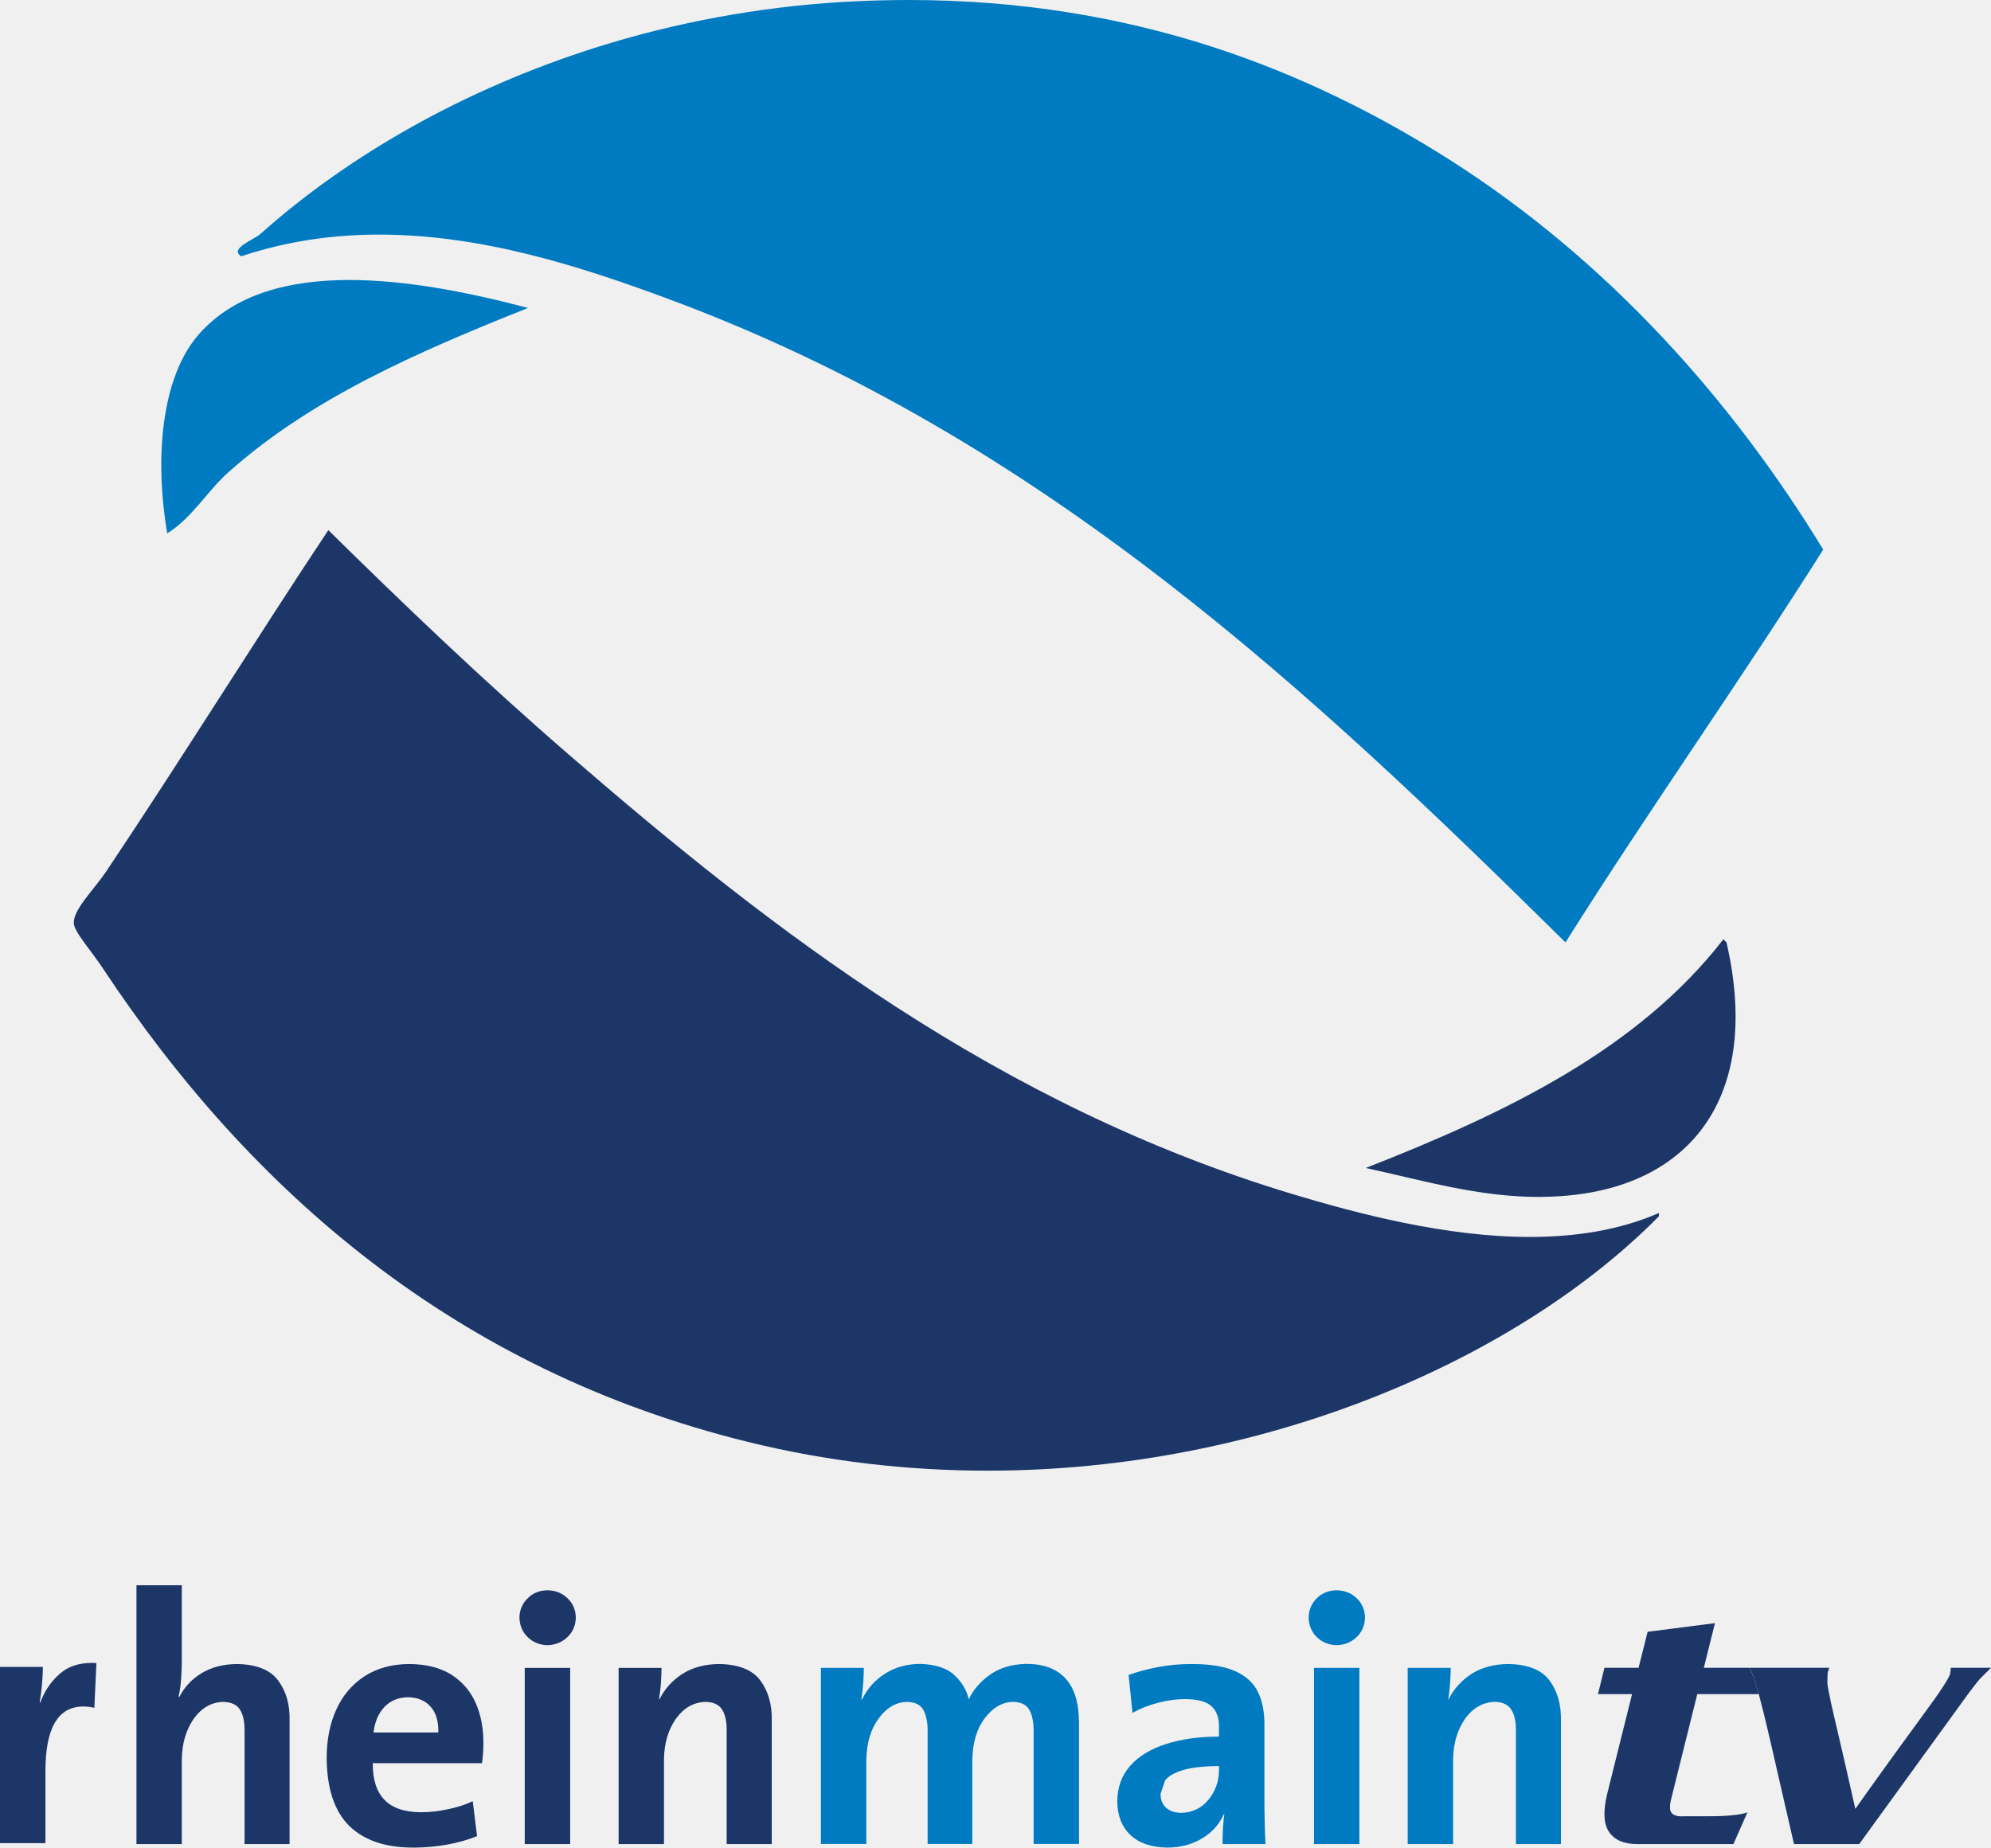
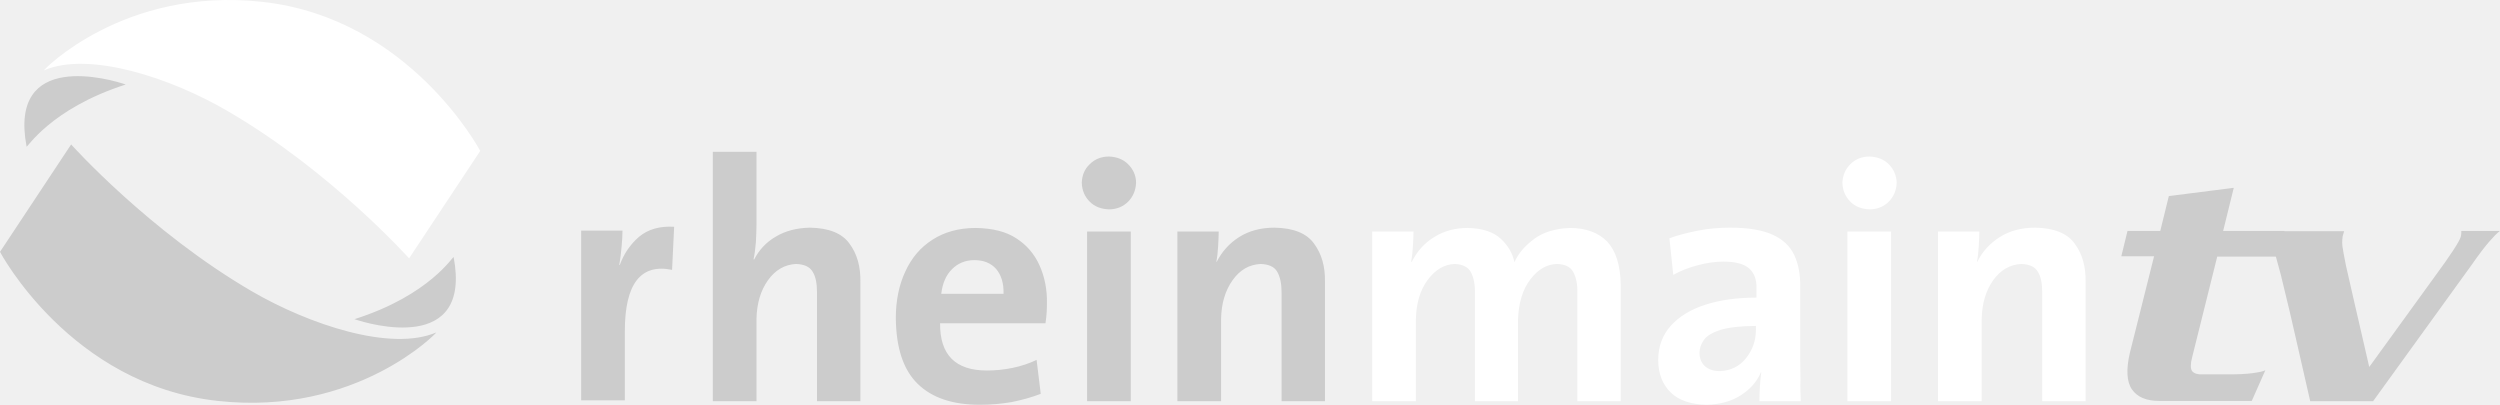
- <svg xmlns="http://www.w3.org/2000/svg" height="556.93" width="600" version="1.1" viewBox="0 0 158.75 147.354">
-   <g transform="translate(9.0714 -113.71)">
-     <g fill="#1c3668">
-       <path d="m-1.726 246.33c-1.05 0-1.897 0.28-2.545 0.84-0.723 0.62-1.248 1.39-1.581 2.31h-0.054c0.08-0.5 0.15-1.01 0.188-1.52 0.048-0.51 0.064-0.94 0.064-1.31h-3.418v14.06h3.622v-5.74c0-3.44 1.002-5.16 3.022-5.16 0.273 0 0.563 0.03 0.879 0.1l0.166-3.56c-0.113-0.01-0.23-0.02-0.343-0.02" />
-       <path d="m5.425 240.14h-3.616v20.64h3.616v-6.78c0.021-1.27 0.343-2.33 0.948-3.21 0.616-0.86 1.393-1.32 2.33-1.35 0.654 0.01 1.109 0.22 1.361 0.62 0.257 0.41 0.375 0.98 0.364 1.73v8.99h3.59v-9.87c0.027-1.26-0.273-2.32-0.906-3.17-0.626-0.85-1.719-1.29-3.278-1.32-1.093 0.01-2.031 0.25-2.813 0.72s-1.382 1.1-1.795 1.91l-0.059-0.04c0.102-0.41 0.166-0.89 0.204-1.41s0.054-1 0.054-1.44v-6.02" />
-       <path d="m36.391 246.73h-3.622v14.05h3.622zm-1.811-6.19c-0.638 0.01-1.168 0.22-1.581 0.64-0.423 0.41-0.637 0.92-0.653 1.53 0.016 0.63 0.23 1.15 0.653 1.56 0.413 0.41 0.943 0.63 1.581 0.65 0.637-0.02 1.168-0.24 1.596-0.65 0.429-0.41 0.649-0.93 0.665-1.56-0.016-0.62-0.236-1.13-0.665-1.54-0.428-0.41-0.959-0.62-1.596-0.63" />
-       <path d="m48.279 246.42c-1.146 0.01-2.121 0.27-2.93 0.78-0.804 0.52-1.42 1.2-1.849 2.05l-0.026-0.03c0.069-0.39 0.117-0.82 0.155-1.28 0.027-0.47 0.043-0.87 0.043-1.21h-3.418v14.05h3.616v-6.79c0.021-1.26 0.338-2.32 0.948-3.2 0.616-0.86 1.393-1.31 2.331-1.35 0.654 0 1.109 0.22 1.361 0.62 0.252 0.41 0.375 0.99 0.359 1.73v8.99h3.595v-9.87c0.026-1.26-0.279-2.32-0.906-3.17s-1.72-1.29-3.279-1.32" />
-       <path d="m20.71 251.88c0.107-0.87 0.397-1.54 0.884-2.05 0.477-0.49 1.104-0.75 1.859-0.76 0.772 0.01 1.377 0.26 1.806 0.75 0.434 0.48 0.643 1.17 0.621 2.06h-5.17m2.856-5.46c-1.409 0.01-2.599 0.34-3.579 0.98-0.981 0.64-1.731 1.52-2.24 2.64-0.509 1.11-0.766 2.4-0.771 3.84 0.011 2.46 0.616 4.28 1.8 5.45 1.179 1.15 2.872 1.73 5.074 1.73h0.085c0.879 0 1.752-0.08 2.61-0.23 0.857-0.15 1.66-0.38 2.421-0.68l-0.343-2.79c-0.61 0.29-1.275 0.5-1.982 0.64-0.707 0.16-1.414 0.24-2.116 0.24h-0.043c-2.577 0-3.852-1.31-3.831-3.91h8.712c0.08-0.6 0.112-1.15 0.107-1.64 0.005-1.17-0.198-2.22-0.616-3.17-0.418-0.94-1.061-1.69-1.934-2.25-0.874-0.55-1.993-0.84-3.354-0.85" />
-     </g>
-     <g fill="#007bc1">
-       <path d="m72.766 246.41h-0.016c-1.189 0.03-2.164 0.33-2.936 0.9-0.766 0.56-1.312 1.2-1.639 1.93-0.161-0.71-0.536-1.36-1.136-1.92-0.595-0.57-1.511-0.87-2.738-0.91-1.06 0.01-1.987 0.26-2.791 0.77-0.798 0.5-1.414 1.19-1.848 2.06h-0.059c0.075-0.42 0.123-0.87 0.155-1.32 0.027-0.46 0.048-0.86 0.043-1.19h-3.418v14.04h3.622v-6.72c0.026-1.35 0.353-2.44 0.985-3.29 0.627-0.86 1.372-1.29 2.235-1.32 0.675 0.01 1.125 0.24 1.355 0.69 0.22 0.46 0.332 1.03 0.311 1.74v8.9h3.563v-6.72c0.032-1.4 0.375-2.51 1.018-3.34 0.642-0.83 1.376-1.25 2.207-1.27 0.648 0 1.093 0.22 1.329 0.65 0.241 0.43 0.348 1.03 0.337 1.78v8.9h3.617v-9.67c-0.006-1.59-0.37-2.77-1.088-3.54s-1.752-1.15-3.108-1.15" />
-       <path d="m99.316 246.73h-3.616v14.05h3.616zm-1.811-6.19c-0.637 0.01-1.168 0.22-1.586 0.64-0.417 0.41-0.632 0.92-0.648 1.53 0.016 0.63 0.231 1.15 0.648 1.56 0.418 0.41 0.949 0.63 1.586 0.65 0.633-0.02 1.168-0.24 1.597-0.65 0.423-0.41 0.648-0.93 0.664-1.56-0.016-0.62-0.241-1.13-0.664-1.54-0.429-0.41-0.964-0.62-1.597-0.63" />
-       <path d="m111.2 246.42c-1.14 0.01-2.12 0.27-2.93 0.78-0.8 0.52-1.42 1.2-1.85 2.05l-0.02-0.03c0.07-0.39 0.12-0.82 0.15-1.28 0.03-0.47 0.05-0.87 0.05-1.21h-3.43v14.05h3.62v-6.79c0.03-1.26 0.34-2.32 0.95-3.2 0.62-0.86 1.4-1.31 2.33-1.35 0.66 0 1.11 0.22 1.36 0.62 0.26 0.41 0.38 0.99 0.37 1.73v8.99h3.59v-9.87c0.02-1.26-0.28-2.32-0.91-3.17-0.62-0.85-1.72-1.29-3.28-1.32" />
-       <path d="m85.129 258.29c-0.53-0.01-0.937-0.14-1.227-0.41-0.294-0.27-0.434-0.63-0.439-1.09l0.359-1.08c0.257-0.34 0.723-0.61 1.398-0.82s1.65-0.33 2.904-0.33v0.34c-0.011 0.89-0.289 1.66-0.83 2.33-0.536 0.67-1.259 1.03-2.165 1.06m0.82-11.87c-0.911 0-1.8 0.08-2.668 0.24-0.857 0.16-1.65 0.38-2.363 0.63l0.306 3.03c0.616-0.35 1.296-0.62 2.051-0.81 0.745-0.2 1.452-0.29 2.111-0.29 1.002 0 1.715 0.18 2.133 0.56s0.616 0.93 0.605 1.67v0.76c-1.602 0-3.011 0.2-4.227 0.59-1.211 0.39-2.159 0.96-2.845 1.73-0.68 0.76-1.029 1.71-1.039 2.83 0.005 1.14 0.359 2.04 1.05 2.7 0.696 0.65 1.682 0.99 2.963 1 1.06-0.01 1.987-0.26 2.78-0.75 0.788-0.48 1.361-1.13 1.715-1.94l0.026 0.04c-0.101 0.75-0.15 1.53-0.139 2.37h3.424c-0.033-0.59-0.054-1.2-0.065-1.82-0.016-0.62-0.021-1.23-0.021-1.8v-5.85c0.011-1.03-0.155-1.9-0.498-2.62-0.349-0.74-0.943-1.29-1.784-1.68-0.847-0.39-2.015-0.59-3.515-0.59" />
-     </g>
-     <path d="m127.67 243.16-5.37 0.69-0.72 2.87h-2.72l-0.52 2.1h2.72l-1.99 7.98c-0.33 1.37-0.28 2.38 0.16 3.02s1.18 0.96 2.23 0.96h7.68l1.12-2.54c-0.19 0.09-0.55 0.17-1.09 0.23s-1.18 0.09-1.93 0.09h-2.12c-0.03 0.01-0.07 0.01-0.09 0.01-0.41 0-0.69-0.1-0.83-0.29-0.15-0.19-0.16-0.58-0.01-1.15l2.07-8.31h4.9c-0.1-0.36-0.19-0.67-0.28-0.96-0.21-0.64-0.37-1.02-0.5-1.14h-3.6l0.89-3.56" fill="#1c3668" />
-     <path d="m149.68 246.72h-3.2l-0.06 0.48c-0.09 0.36-0.81 1.46-2.18 3.31-1.35 1.85-3.16 4.33-5.38 7.46-0.49-2.2-0.9-3.97-1.21-5.31-0.32-1.35-0.56-2.39-0.72-3.11-0.16-0.74-0.26-1.27-0.3-1.61l0.02-0.8 0.13-0.42h-6.39c0.12 0.12 0.29 0.5 0.49 1.15 0.09 0.28 0.18 0.6 0.28 0.94 0.12 0.44 0.24 0.94 0.38 1.47 0.24 0.97 0.47 1.97 0.72 3.04 0.24 1.05 0.46 2.04 0.68 2.97l1.03 4.49h5.2l8.16-11.25c0.63-0.88 1.11-1.51 1.45-1.91l0.9-0.9" fill="#1c3668" />
-     <path d="m63.398 113.71c-1.693 0-3.429 0.05-5.192 0.15-6.933 0.41-13.517 1.68-19.614 3.59-10.769 3.39-20 8.76-26.88 14.9-0.551 0.5-2.539 1.18-1.548 1.8 3.681-1.23 7.372-1.73 11.005-1.73 8.25 0 16.18 2.59 22.909 5.08 29.954 11.06 51.492 31.45 71.672 51.37 6.68-10.61 13.86-20.74 20.55-31.33-7.26-11.91-17.18-23.07-29.79-31.09-5.67-3.6-11.915-6.73-18.896-9-7.238-2.34-15.258-3.74-24.216-3.74" fill="#007bc1" />
-     <path d="m18.791 136.04c-4.784 0-9.13 1.1-11.964 4.28-3.102 3.49-3.562 10.07-2.566 15.93 2.004-1.25 3.166-3.35 4.881-4.88 6.59-5.88 14.98-9.55 23.89-13.1-4.506-1.19-9.585-2.23-14.241-2.23" fill="#007bc1" />
-     <path d="m128.34 188.62c-6.8 8.78-17.31 13.85-28.516 18.24 4.536 0.98 8.926 2.31 13.846 2.31 0.09 0 0.19 0 0.28-0.01 11.13-0.11 17.62-7.32 14.64-20.29l-0.25-0.25" fill="#1c3668" />
-     <path d="m17.107 155.99c-5.915 8.91-11.594 18.08-17.724 27.24-1.001 1.48-2.603 3-2.571 4.1 0.021 0.69 1.361 2.16 2.314 3.6 11.851 17.93 28.294 32.07 51.375 37.76 6.456 1.6 12.901 2.31 19.185 2.31 22.229 0 42.394-9.01 53.514-20.29v-0.26c-3.16 1.38-6.68 1.91-10.28 1.91-6.69 0-13.654-1.83-19.006-3.44-23.445-7.09-41.383-20.96-57.541-34.95-7.008-6.06-13.405-12.21-19.266-17.98" fill="#1c3668" />
+ <svg xmlns="http://www.w3.org/2000/svg" width="800" height="129.523">
+   <path d="M14.073 22.51C13.601 22.699 39.48-4.314 83.967.597c47.225 5.195 69.705 47.698 69.705 47.698l-22.763 34.38s-24.935-27.863-57.898-47.037C54.782 24.965 28.619 16.276 14.073 22.51zm504.652 105.879h-13.979V93.915c.094-2.928-.378-5.195-1.322-6.895s-2.645-2.456-5.195-2.55c-3.211.094-6.045 1.7-8.501 4.911s-3.778 7.462-3.967 12.94v26.068h-13.79V93.915c.094-2.739-.378-5.006-1.228-6.706s-2.645-2.645-5.195-2.739c-3.306.094-6.234 1.795-8.69 5.1s-3.684 7.556-3.778 12.751v26.068h-13.979V74.08h13.223c0 1.322-.094 2.834-.189 4.628s-.283 3.495-.567 5.1h.189c1.7-3.4 4.061-6.045 7.178-7.934 3.117-1.983 6.706-2.928 10.767-2.928 4.723.094 8.312 1.322 10.579 3.495 2.361 2.172 3.778 4.723 4.345 7.462 1.228-2.834 3.4-5.289 6.328-7.462s6.8-3.306 11.334-3.495c5.289 0 9.256 1.511 12.09 4.439 2.739 3.022 4.156 7.556 4.25 13.695v37.308zm57.521 0h-13.223c0-3.211.189-6.328.567-9.162l-.095-.094c-1.322 3.117-3.589 5.573-6.612 7.462s-6.612 2.834-10.767 2.928c-4.911-.094-8.784-1.322-11.429-3.872s-4.061-6.045-4.061-10.484c0-4.345 1.417-8.028 4.061-10.956s6.328-5.195 11.051-6.706 10.106-2.267 16.34-2.267V92.31c.095-2.834-.756-5.006-2.361-6.423s-4.345-2.172-8.217-2.172c-2.55 0-5.289.378-8.123 1.133-2.928.756-5.573 1.795-7.934 3.117l-1.228-11.712c2.739-1.039 5.856-1.795 9.162-2.456s6.8-.945 10.295-.945c5.762 0 10.295.756 13.601 2.267s5.573 3.684 6.895 6.517 1.983 6.234 1.889 10.201v22.668l.094 6.989c-.094 2.267 0 4.628.095 6.895h0zm-14.357-22.763v-1.322c-4.911 0-8.595.472-11.24 1.228-2.645.85-4.439 1.889-5.384 3.211s-1.417 2.739-1.417 4.156c0 1.795.567 3.211 1.7 4.25s2.739 1.606 4.723 1.606c3.495-.094 6.328-1.511 8.406-4.061 2.078-2.645 3.211-5.573 3.211-9.067zm45.053-47.131c-.094 2.361-.945 4.439-2.55 6.045s-3.684 2.456-6.139 2.456c-2.456-.094-4.534-.85-6.139-2.456s-2.456-3.589-2.55-6.045c.095-2.361.945-4.345 2.55-5.95s3.684-2.456 6.139-2.456c2.456.094 4.534.85 6.139 2.456s2.456 3.589 2.55 5.95zm-1.795 69.894h-13.979V74.08h13.979zm62.244 0h-13.884V93.631c0-2.834-.378-5.1-1.417-6.706-.945-1.606-2.739-2.361-5.289-2.456-3.589.189-6.612 1.889-8.973 5.195s-3.589 7.462-3.684 12.373v26.352h-13.979V74.08h13.223c0 1.322-.094 2.928-.189 4.723s-.283 3.495-.567 4.911l.094.094c1.606-3.306 4.061-5.95 7.178-7.934s6.895-3.022 11.334-3.022c6.045.094 10.295 1.795 12.656 5.1 2.456 3.306 3.589 7.367 3.495 12.279v38.158z" fill="#fff" />
+   <g fill="#ccc">
+     <path d="M8.501 46.878c-5.856-30.98 26.824-21.535 31.736-19.835-24.368 7.839-31.641 20.59-31.736 19.835zm131.098 59.504c.472-.189-25.407 26.824-69.894 21.913C22.479 123.194 0 80.597 0 80.597l22.763-34.38S47.698 74.08 80.661 93.253c18.229 10.579 44.392 19.362 58.937 13.129zm5.572-24.085c5.856 30.98-26.824 21.535-31.736 19.835 24.368-7.745 31.641-20.496 31.736-19.835zm70.555-9.728l-.661 13.79c-10.012-2.078-15.112 4.439-15.112 19.551v22.196h-13.979V73.797h13.223c0 1.417-.094 3.117-.283 5.1s-.378 3.872-.756 5.856h.189c1.322-3.589 3.306-6.517 6.139-8.973 2.834-2.361 6.517-3.495 11.24-3.211zm59.599 55.82H261.44V93.631c0-2.834-.378-5.1-1.417-6.706-.945-1.606-2.739-2.361-5.289-2.456-3.589.189-6.612 1.889-8.973 5.195s-3.589 7.462-3.684 12.373v26.352h-13.979V48.578h13.979v23.329c0 1.7-.094 3.589-.189 5.573-.189 1.983-.378 3.872-.756 5.478l.189.094c1.606-3.117 3.873-5.573 6.989-7.367 3.022-1.795 6.612-2.739 10.862-2.834 6.045.094 10.295 1.795 12.656 5.1 2.456 3.306 3.589 7.367 3.495 12.279zm59.693-31.263c0 1.889-.094 3.967-.472 6.328h-33.719c-.094 10.106 4.911 15.112 15.018 15.112a40.46 40.46 0 0 0 8.217-.85c2.739-.567 5.289-1.417 7.651-2.55l1.322 10.862c-2.928 1.133-6.045 1.983-9.351 2.645-3.306.567-6.706.85-10.106.85-8.689 0-15.301-2.172-19.929-6.706s-6.895-11.523-6.989-21.063c0-5.573 1.039-10.579 3.022-14.829 1.983-4.345 4.817-7.745 8.689-10.201 3.778-2.456 8.406-3.778 13.884-3.778 5.289.094 9.634 1.133 12.94 3.306 3.4 2.172 5.856 5.1 7.462 8.689s2.456 7.651 2.361 12.184zm-13.884-3.117c.094-3.4-.756-6.045-2.361-7.934-1.7-1.889-3.967-2.834-6.989-2.834-2.928 0-5.289 1.039-7.178 2.928s-3.022 4.534-3.4 7.839zm42.408-35.514c-.094 2.361-.945 4.439-2.55 6.045s-3.684 2.456-6.139 2.456c-2.456-.094-4.534-.85-6.139-2.456s-2.456-3.589-2.55-6.045c.094-2.361.85-4.345 2.55-5.95 1.606-1.606 3.684-2.456 6.139-2.456 2.456.094 4.534.85 6.139 2.456s2.55 3.589 2.55 5.95zm-1.7 69.894h-13.979V74.08h13.979zm62.149 0h-13.884V93.631c0-2.834-.472-5.1-1.417-6.706s-2.739-2.361-5.289-2.456c-3.684.189-6.612 1.889-8.973 5.195s-3.589 7.462-3.684 12.373v26.352h-13.979V74.08h13.223c0 1.322-.094 2.928-.189 4.723s-.283 3.495-.567 4.911l.094.094c1.7-3.306 4.061-5.95 7.178-7.934s6.895-3.022 11.334-3.022c6.045.094 10.295 1.795 12.656 5.1 2.456 3.306 3.589 7.367 3.495 12.279v38.158zm307.06-54.404l-1.983 8.123h-19.551l-8.028 32.208c-.567 2.172-.567 3.684 0 4.439s1.795 1.133 3.589 1.039h8.217c2.834 0 5.384-.094 7.462-.378s3.495-.567 4.156-.945l-4.345 9.823H690.91c-4.061 0-6.989-1.228-8.689-3.684s-1.889-6.423-.661-11.712l7.745-30.885h-10.484l1.983-8.123h10.484l2.739-11.145 20.779-2.645-3.4 13.79h19.646z" />
+     <path d="M759.386 128.389h-20.118l-3.967-17.379-2.645-11.523-2.834-11.712-2.55-9.351c-.756-2.55-1.417-3.967-1.889-4.439h24.746l-.472 1.606s-.283 1.795-.095 3.117.567 3.4 1.133 6.234l2.739 11.995 4.723 20.496 20.874-28.808c5.289-7.178 8.028-11.429 8.406-12.845.189-.661.189-1.322.189-1.889H800c-1.039.756-2.172 1.983-3.495 3.495s-3.211 3.967-5.573 7.367z" />
  </g>
</svg>
